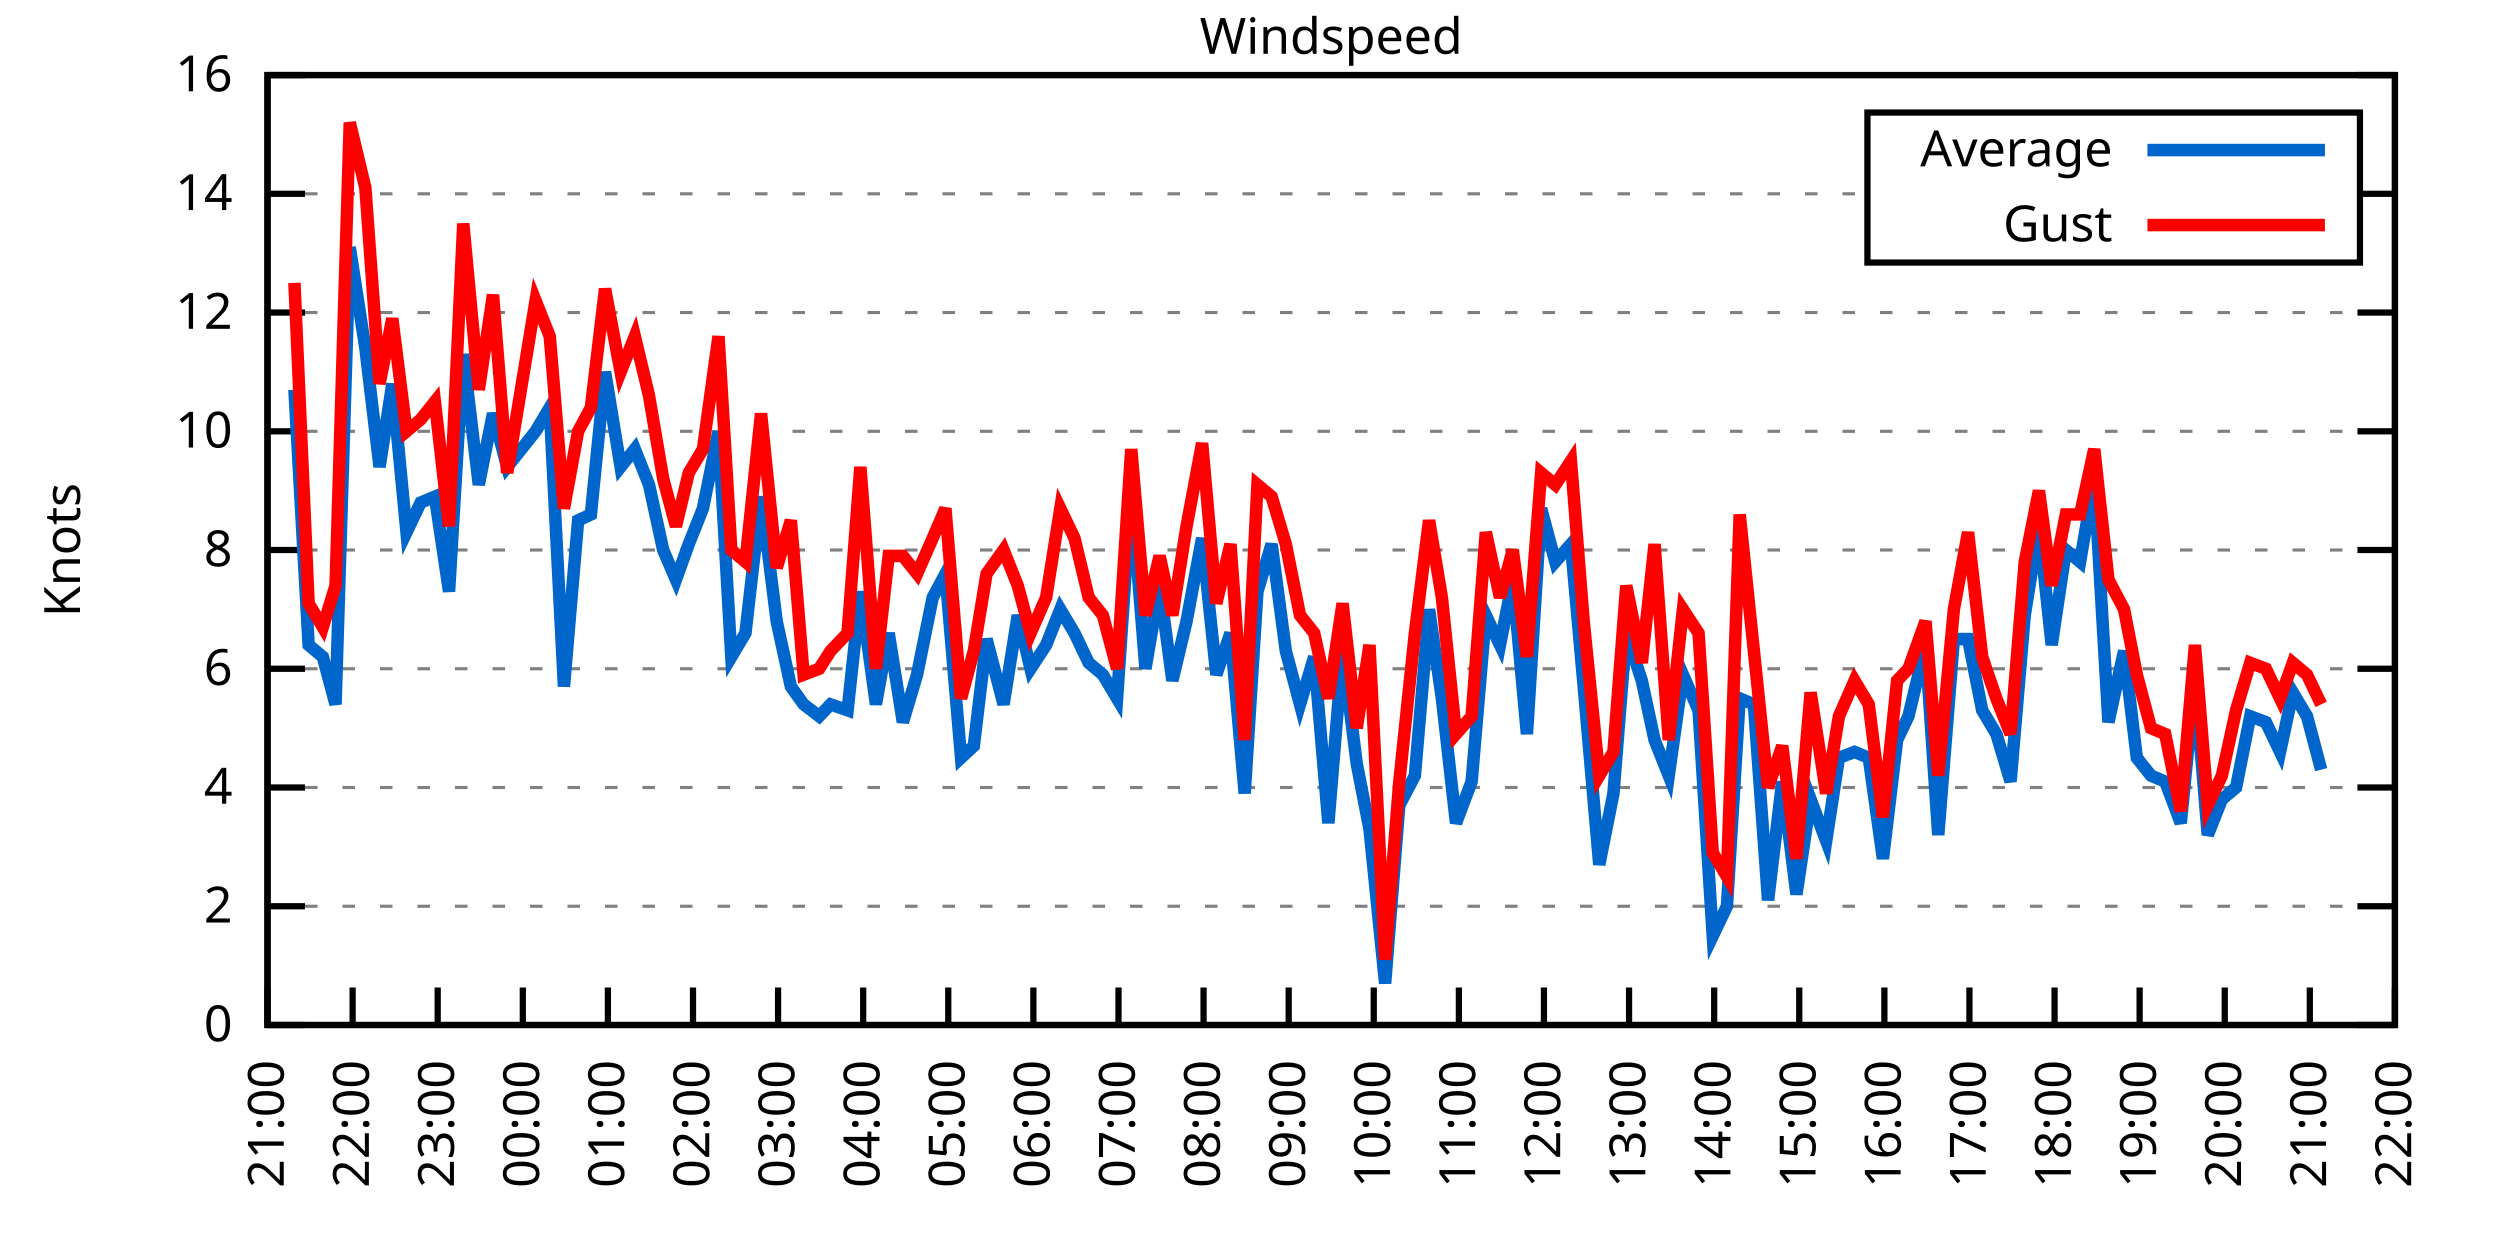
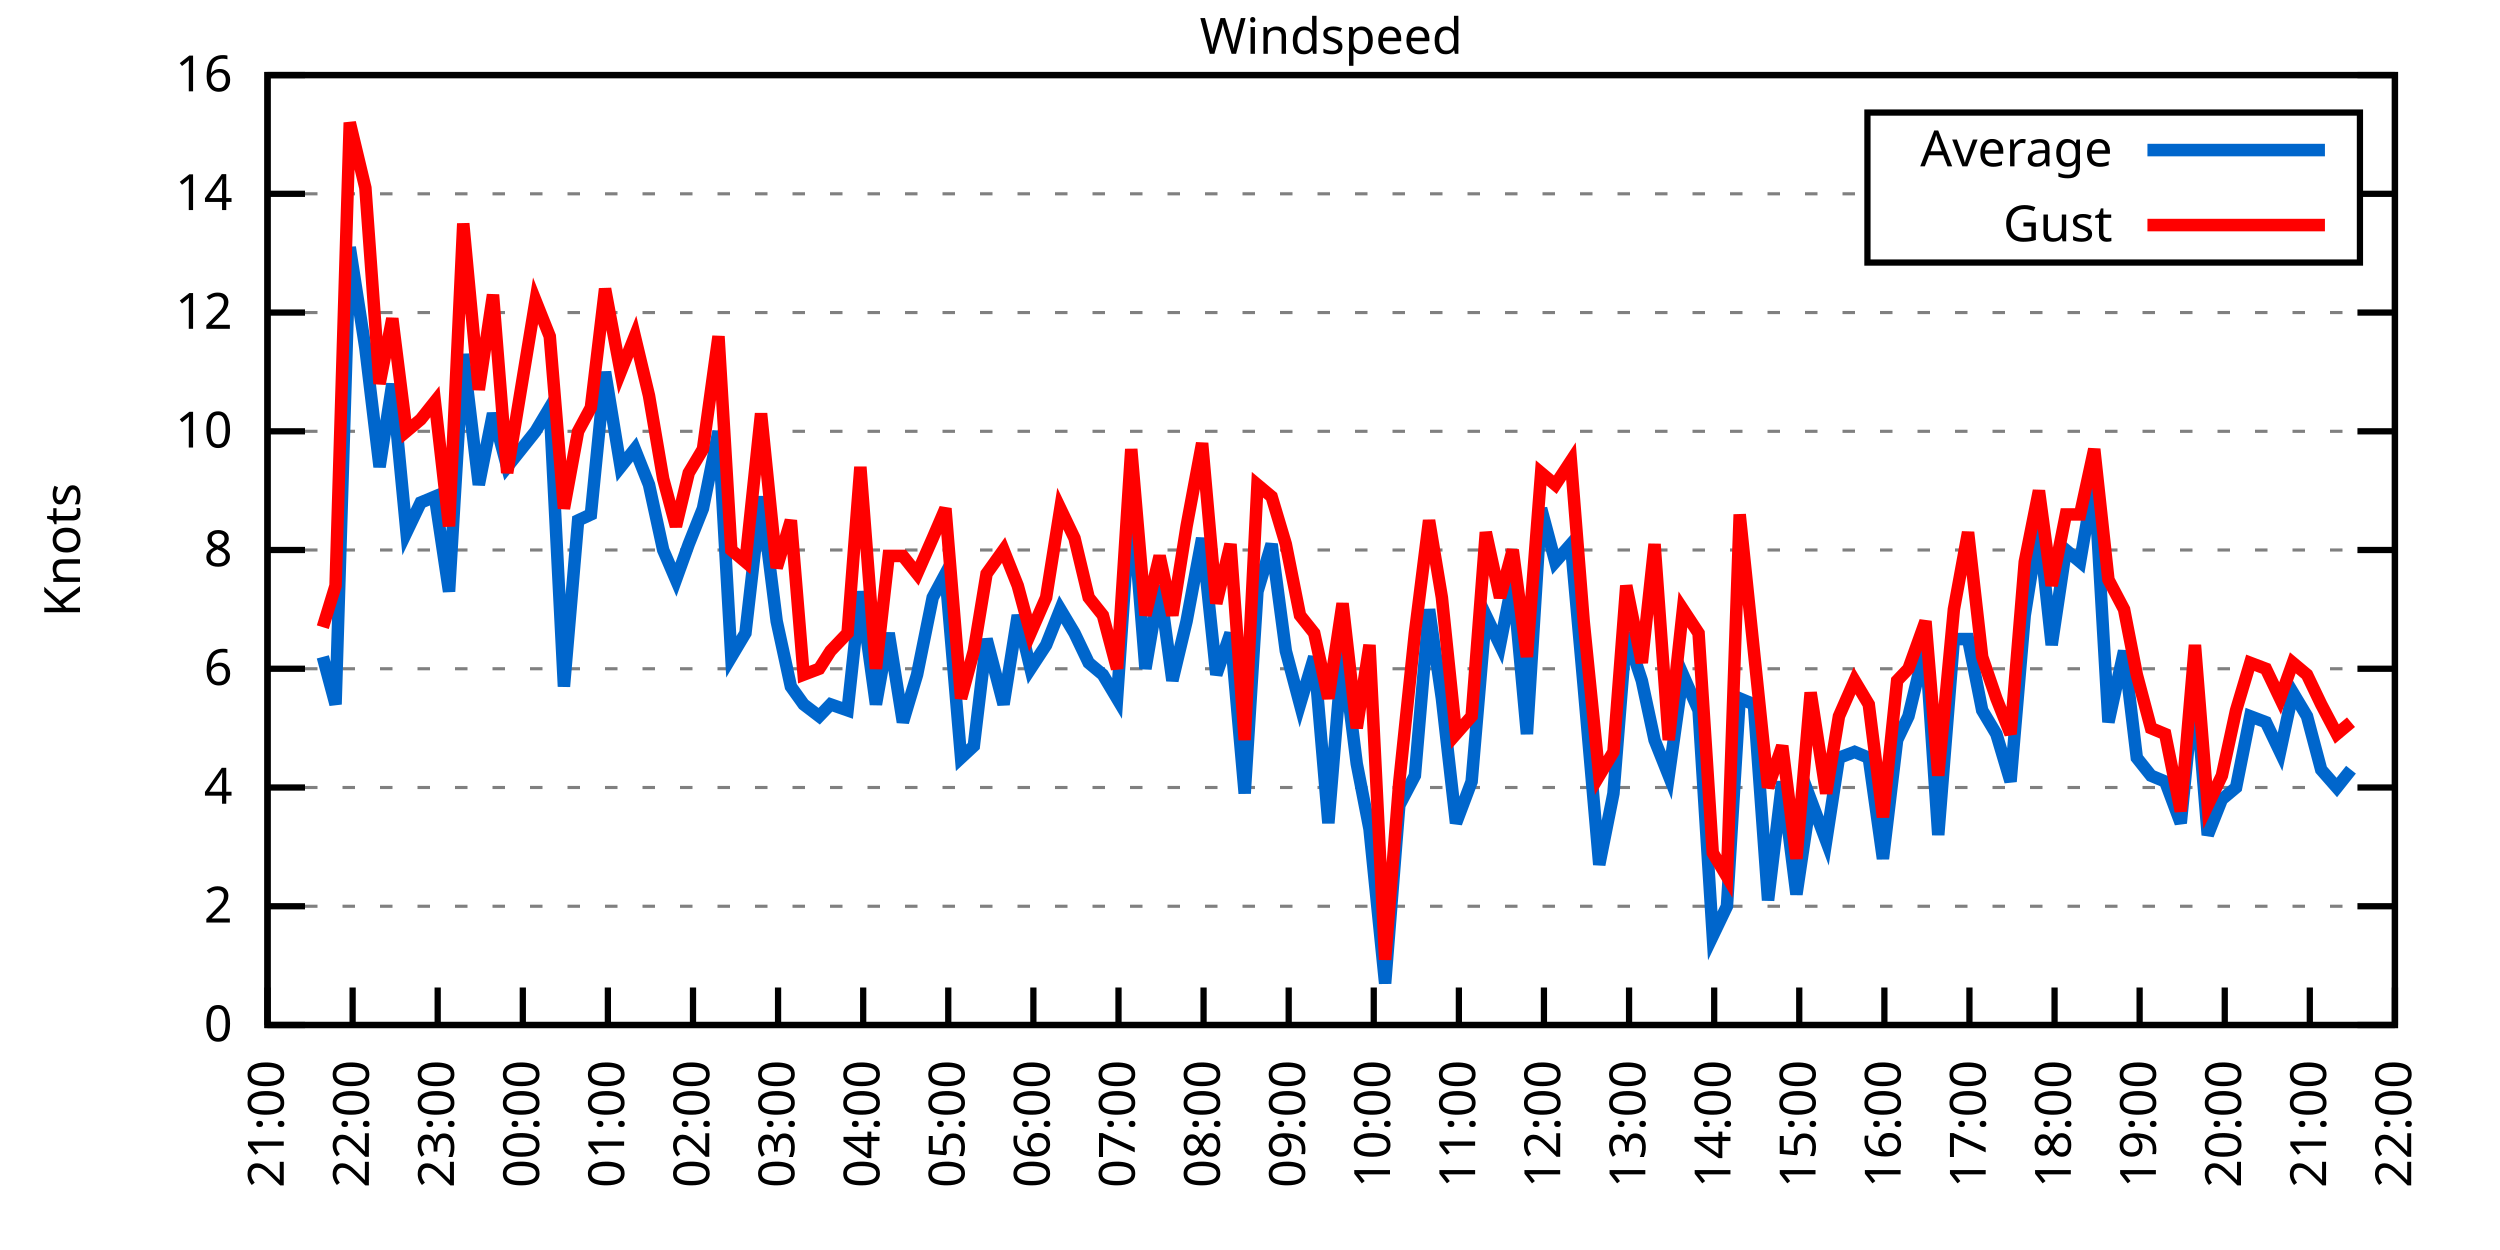
<svg xmlns="http://www.w3.org/2000/svg" xmlns:xlink="http://www.w3.org/1999/xlink" width="400" height="200" viewBox="0 0 400 200">
  <g id="gnuplot_canvas">
    <rect x="0" y="0" width="400" height="200" fill="none" />
    <defs>
      <circle id="gpDot" r="0.5" stroke-width="0.5" stroke="currentColor" />
      <path id="gpPt0" stroke-width="0.333" stroke="currentColor" d="M-1,0 h2 M0,-1 v2" />
      <path id="gpPt1" stroke-width="0.333" stroke="currentColor" d="M-1,-1 L1,1 M1,-1 L-1,1" />
      <path id="gpPt2" stroke-width="0.333" stroke="currentColor" d="M-1,0 L1,0 M0,-1 L0,1 M-1,-1 L1,1 M-1,1 L1,-1" />
      <rect id="gpPt3" stroke-width="0.333" stroke="currentColor" x="-1" y="-1" width="2" height="2" />
      <rect id="gpPt4" stroke-width="0.333" stroke="currentColor" fill="currentColor" x="-1" y="-1" width="2" height="2" />
      <circle id="gpPt5" stroke-width="0.333" stroke="currentColor" cx="0" cy="0" r="1" />
      <use xlink:href="#gpPt5" id="gpPt6" fill="currentColor" stroke="none" />
      <path id="gpPt7" stroke-width="0.333" stroke="currentColor" d="M0,-1.33 L-1.33,0.67 L1.33,0.67 z" />
      <use xlink:href="#gpPt7" id="gpPt8" fill="currentColor" stroke="none" />
      <use xlink:href="#gpPt7" id="gpPt9" stroke="currentColor" transform="rotate(180)" />
      <use xlink:href="#gpPt9" id="gpPt10" fill="currentColor" stroke="none" />
      <use xlink:href="#gpPt3" id="gpPt11" stroke="currentColor" transform="rotate(45)" />
      <use xlink:href="#gpPt11" id="gpPt12" fill="currentColor" stroke="none" />
      <path id="gpPt13" stroke-width="0.333" stroke="currentColor" d="M0,1.330 L1.265,0.411 L0.782,-1.067 L-0.782,-1.076 L-1.265,0.411 z" />
      <use xlink:href="#gpPt13" id="gpPt14" fill="currentColor" stroke="none" />
      <filter id="textbox" filterUnits="objectBoundingBox" x="0" y="0" height="1" width="1">
        <feFlood flood-color="white" flood-opacity="1" result="bgnd" />
        <feComposite in="SourceGraphic" in2="bgnd" operator="atop" />
      </filter>
      <filter id="greybox" filterUnits="objectBoundingBox" x="0" y="0" height="1" width="1">
        <feFlood flood-color="lightgrey" flood-opacity="1" result="grey" />
        <feComposite in="SourceGraphic" in2="grey" operator="atop" />
      </filter>
    </defs>
    <g fill="none" color="white" stroke="currentColor" stroke-width="1.00" stroke-linecap="butt" stroke-linejoin="miter">
</g>
    <g fill="none" color="black" stroke="currentColor" stroke-width="1.00" stroke-linecap="butt" stroke-linejoin="miter">
      <g stroke="none" shape-rendering="crispEdges">
        <polygon fill="rgb(255, 255, 255)" points="42.80,164.00 383.18,164.00 383.18,12.02 42.80,12.02 " />
      </g>
    </g>
    <g fill="none" color="black" stroke="currentColor" stroke-width="1.00" stroke-linecap="butt" stroke-linejoin="miter">
</g>
    <g fill="none" color="black" stroke="black" stroke-width="0.50" stroke-linecap="butt" stroke-linejoin="miter">
</g>
    <g fill="none" color="gray" stroke="currentColor" stroke-width="0.50" stroke-linecap="butt" stroke-linejoin="miter">
      <path stroke="gray" stroke-dasharray="2,4" class="gridline" d="M42.80,164.00 L383.19,164.00  " />
    </g>
    <g fill="none" color="gray" stroke="gray" stroke-width="1.00" stroke-linecap="butt" stroke-linejoin="miter">
</g>
    <g fill="none" color="black" stroke="currentColor" stroke-width="1.00" stroke-linecap="butt" stroke-linejoin="miter">
      <path stroke="black" d="M42.80,164.00 L48.80,164.00 M383.19,164.00 L377.19,164.00  " />
      <g transform="translate(37.20,166.60)" stroke="none" fill="black" font-family="Sans" font-size="8.00" text-anchor="end">
        <text>
          <tspan font-family="Sans"> 0</tspan>
        </text>
      </g>
    </g>
    <g fill="none" color="black" stroke="currentColor" stroke-width="1.00" stroke-linecap="butt" stroke-linejoin="miter">
</g>
    <g fill="none" color="black" stroke="black" stroke-width="0.50" stroke-linecap="butt" stroke-linejoin="miter">
</g>
    <g fill="none" color="gray" stroke="currentColor" stroke-width="0.50" stroke-linecap="butt" stroke-linejoin="miter">
      <path stroke="gray" stroke-dasharray="2,4" class="gridline" d="M42.80,145.00 L383.19,145.00  " />
    </g>
    <g fill="none" color="gray" stroke="gray" stroke-width="1.00" stroke-linecap="butt" stroke-linejoin="miter">
</g>
    <g fill="none" color="black" stroke="currentColor" stroke-width="1.00" stroke-linecap="butt" stroke-linejoin="miter">
      <path stroke="black" d="M42.80,145.00 L48.80,145.00 M383.19,145.00 L377.19,145.00  " />
      <g transform="translate(37.20,147.60)" stroke="none" fill="black" font-family="Sans" font-size="8.00" text-anchor="end">
        <text>
          <tspan font-family="Sans"> 2</tspan>
        </text>
      </g>
    </g>
    <g fill="none" color="black" stroke="currentColor" stroke-width="1.00" stroke-linecap="butt" stroke-linejoin="miter">
</g>
    <g fill="none" color="black" stroke="black" stroke-width="0.50" stroke-linecap="butt" stroke-linejoin="miter">
</g>
    <g fill="none" color="gray" stroke="currentColor" stroke-width="0.50" stroke-linecap="butt" stroke-linejoin="miter">
      <path stroke="gray" stroke-dasharray="2,4" class="gridline" d="M42.80,126.00 L383.19,126.00  " />
    </g>
    <g fill="none" color="gray" stroke="gray" stroke-width="1.00" stroke-linecap="butt" stroke-linejoin="miter">
</g>
    <g fill="none" color="black" stroke="currentColor" stroke-width="1.00" stroke-linecap="butt" stroke-linejoin="miter">
      <path stroke="black" d="M42.80,126.00 L48.80,126.00 M383.19,126.00 L377.19,126.00  " />
      <g transform="translate(37.20,128.60)" stroke="none" fill="black" font-family="Sans" font-size="8.00" text-anchor="end">
        <text>
          <tspan font-family="Sans"> 4</tspan>
        </text>
      </g>
    </g>
    <g fill="none" color="black" stroke="currentColor" stroke-width="1.00" stroke-linecap="butt" stroke-linejoin="miter">
</g>
    <g fill="none" color="black" stroke="black" stroke-width="0.50" stroke-linecap="butt" stroke-linejoin="miter">
</g>
    <g fill="none" color="gray" stroke="currentColor" stroke-width="0.50" stroke-linecap="butt" stroke-linejoin="miter">
      <path stroke="gray" stroke-dasharray="2,4" class="gridline" d="M42.80,107.00 L383.19,107.00  " />
    </g>
    <g fill="none" color="gray" stroke="gray" stroke-width="1.00" stroke-linecap="butt" stroke-linejoin="miter">
</g>
    <g fill="none" color="black" stroke="currentColor" stroke-width="1.00" stroke-linecap="butt" stroke-linejoin="miter">
      <path stroke="black" d="M42.80,107.00 L48.80,107.00 M383.19,107.00 L377.19,107.00  " />
      <g transform="translate(37.20,109.60)" stroke="none" fill="black" font-family="Sans" font-size="8.00" text-anchor="end">
        <text>
          <tspan font-family="Sans"> 6</tspan>
        </text>
      </g>
    </g>
    <g fill="none" color="black" stroke="currentColor" stroke-width="1.00" stroke-linecap="butt" stroke-linejoin="miter">
</g>
    <g fill="none" color="black" stroke="black" stroke-width="0.50" stroke-linecap="butt" stroke-linejoin="miter">
</g>
    <g fill="none" color="gray" stroke="currentColor" stroke-width="0.50" stroke-linecap="butt" stroke-linejoin="miter">
      <path stroke="gray" stroke-dasharray="2,4" class="gridline" d="M42.80,88.00 L383.19,88.00  " />
    </g>
    <g fill="none" color="gray" stroke="gray" stroke-width="1.00" stroke-linecap="butt" stroke-linejoin="miter">
</g>
    <g fill="none" color="black" stroke="currentColor" stroke-width="1.00" stroke-linecap="butt" stroke-linejoin="miter">
      <path stroke="black" d="M42.80,88.00 L48.80,88.00 M383.19,88.00 L377.19,88.00  " />
      <g transform="translate(37.20,90.60)" stroke="none" fill="black" font-family="Sans" font-size="8.00" text-anchor="end">
        <text>
          <tspan font-family="Sans"> 8</tspan>
        </text>
      </g>
    </g>
    <g fill="none" color="black" stroke="currentColor" stroke-width="1.00" stroke-linecap="butt" stroke-linejoin="miter">
</g>
    <g fill="none" color="black" stroke="black" stroke-width="0.50" stroke-linecap="butt" stroke-linejoin="miter">
</g>
    <g fill="none" color="gray" stroke="currentColor" stroke-width="0.50" stroke-linecap="butt" stroke-linejoin="miter">
      <path stroke="gray" stroke-dasharray="2,4" class="gridline" d="M42.80,69.01 L383.19,69.01  " />
    </g>
    <g fill="none" color="gray" stroke="gray" stroke-width="1.00" stroke-linecap="butt" stroke-linejoin="miter">
</g>
    <g fill="none" color="black" stroke="currentColor" stroke-width="1.00" stroke-linecap="butt" stroke-linejoin="miter">
      <path stroke="black" d="M42.80,69.01 L48.80,69.01 M383.19,69.01 L377.19,69.01  " />
      <g transform="translate(37.20,71.61)" stroke="none" fill="black" font-family="Sans" font-size="8.00" text-anchor="end">
        <text>
          <tspan font-family="Sans"> 10</tspan>
        </text>
      </g>
    </g>
    <g fill="none" color="black" stroke="currentColor" stroke-width="1.00" stroke-linecap="butt" stroke-linejoin="miter">
</g>
    <g fill="none" color="black" stroke="black" stroke-width="0.50" stroke-linecap="butt" stroke-linejoin="miter">
</g>
    <g fill="none" color="gray" stroke="currentColor" stroke-width="0.50" stroke-linecap="butt" stroke-linejoin="miter">
      <path stroke="gray" stroke-dasharray="2,4" class="gridline" d="M42.80,50.01 L383.19,50.01  " />
    </g>
    <g fill="none" color="gray" stroke="gray" stroke-width="1.00" stroke-linecap="butt" stroke-linejoin="miter">
</g>
    <g fill="none" color="black" stroke="currentColor" stroke-width="1.00" stroke-linecap="butt" stroke-linejoin="miter">
      <path stroke="black" d="M42.80,50.01 L48.80,50.01 M383.19,50.01 L377.19,50.01  " />
      <g transform="translate(37.20,52.61)" stroke="none" fill="black" font-family="Sans" font-size="8.00" text-anchor="end">
        <text>
          <tspan font-family="Sans"> 12</tspan>
        </text>
      </g>
    </g>
    <g fill="none" color="black" stroke="currentColor" stroke-width="1.00" stroke-linecap="butt" stroke-linejoin="miter">
</g>
    <g fill="none" color="black" stroke="black" stroke-width="0.50" stroke-linecap="butt" stroke-linejoin="miter">
</g>
    <g fill="none" color="gray" stroke="currentColor" stroke-width="0.50" stroke-linecap="butt" stroke-linejoin="miter">
      <path stroke="gray" stroke-dasharray="2,4" class="gridline" d="M42.80,31.01 L298.79,31.01 M377.59,31.01 L383.19,31.01  " />
    </g>
    <g fill="none" color="gray" stroke="gray" stroke-width="1.00" stroke-linecap="butt" stroke-linejoin="miter">
</g>
    <g fill="none" color="black" stroke="currentColor" stroke-width="1.00" stroke-linecap="butt" stroke-linejoin="miter">
      <path stroke="black" d="M42.80,31.01 L48.80,31.01 M383.19,31.01 L377.19,31.01  " />
      <g transform="translate(37.20,33.61)" stroke="none" fill="black" font-family="Sans" font-size="8.00" text-anchor="end">
        <text>
          <tspan font-family="Sans"> 14</tspan>
        </text>
      </g>
    </g>
    <g fill="none" color="black" stroke="currentColor" stroke-width="1.00" stroke-linecap="butt" stroke-linejoin="miter">
</g>
    <g fill="none" color="black" stroke="black" stroke-width="0.50" stroke-linecap="butt" stroke-linejoin="miter">
</g>
    <g fill="none" color="gray" stroke="currentColor" stroke-width="0.50" stroke-linecap="butt" stroke-linejoin="miter">
      <path stroke="gray" stroke-dasharray="2,4" class="gridline" d="M42.80,12.01 L383.19,12.01  " />
    </g>
    <g fill="none" color="gray" stroke="gray" stroke-width="1.00" stroke-linecap="butt" stroke-linejoin="miter">
</g>
    <g fill="none" color="black" stroke="currentColor" stroke-width="1.00" stroke-linecap="butt" stroke-linejoin="miter">
      <path stroke="black" d="M42.80,12.01 L48.80,12.01 M383.19,12.01 L377.19,12.01  " />
      <g transform="translate(37.20,14.61)" stroke="none" fill="black" font-family="Sans" font-size="8.00" text-anchor="end">
        <text>
          <tspan font-family="Sans"> 16</tspan>
        </text>
      </g>
    </g>
    <g fill="none" color="black" stroke="currentColor" stroke-width="1.00" stroke-linecap="butt" stroke-linejoin="miter">
      <path stroke="black" d="M42.80,164.00 L42.80,158.00  " />
      <g transform="translate(45.40,169.60) rotate(270.00)" stroke="none" fill="black" font-family="Sans" font-size="8.00" text-anchor="end">
        <text>
          <tspan font-family="Sans">21:00</tspan>
        </text>
      </g>
    </g>
    <g fill="none" color="black" stroke="currentColor" stroke-width="1.00" stroke-linecap="butt" stroke-linejoin="miter">
      <path stroke="black" d="M56.42,164.00 L56.42,158.00  " />
      <g transform="translate(59.02,169.60) rotate(270.00)" stroke="none" fill="black" font-family="Sans" font-size="8.00" text-anchor="end">
        <text>
          <tspan font-family="Sans">22:00</tspan>
        </text>
      </g>
    </g>
    <g fill="none" color="black" stroke="currentColor" stroke-width="1.00" stroke-linecap="butt" stroke-linejoin="miter">
      <path stroke="black" d="M70.03,164.00 L70.03,158.00  " />
      <g transform="translate(72.63,169.60) rotate(270.00)" stroke="none" fill="black" font-family="Sans" font-size="8.00" text-anchor="end">
        <text>
          <tspan font-family="Sans">23:00</tspan>
        </text>
      </g>
    </g>
    <g fill="none" color="black" stroke="currentColor" stroke-width="1.00" stroke-linecap="butt" stroke-linejoin="miter">
      <path stroke="black" d="M83.65,164.00 L83.65,158.00  " />
      <g transform="translate(86.25,169.60) rotate(270.00)" stroke="none" fill="black" font-family="Sans" font-size="8.00" text-anchor="end">
        <text>
          <tspan font-family="Sans">00:00</tspan>
        </text>
      </g>
    </g>
    <g fill="none" color="black" stroke="currentColor" stroke-width="1.00" stroke-linecap="butt" stroke-linejoin="miter">
      <path stroke="black" d="M97.26,164.00 L97.26,158.00  " />
      <g transform="translate(99.86,169.60) rotate(270.00)" stroke="none" fill="black" font-family="Sans" font-size="8.00" text-anchor="end">
        <text>
          <tspan font-family="Sans">01:00</tspan>
        </text>
      </g>
    </g>
    <g fill="none" color="black" stroke="currentColor" stroke-width="1.00" stroke-linecap="butt" stroke-linejoin="miter">
      <path stroke="black" d="M110.88,164.00 L110.88,158.00  " />
      <g transform="translate(113.48,169.60) rotate(270.00)" stroke="none" fill="black" font-family="Sans" font-size="8.00" text-anchor="end">
        <text>
          <tspan font-family="Sans">02:00</tspan>
        </text>
      </g>
    </g>
    <g fill="none" color="black" stroke="currentColor" stroke-width="1.00" stroke-linecap="butt" stroke-linejoin="miter">
      <path stroke="black" d="M124.49,164.00 L124.49,158.00  " />
      <g transform="translate(127.09,169.60) rotate(270.00)" stroke="none" fill="black" font-family="Sans" font-size="8.00" text-anchor="end">
        <text>
          <tspan font-family="Sans">03:00</tspan>
        </text>
      </g>
    </g>
    <g fill="none" color="black" stroke="currentColor" stroke-width="1.00" stroke-linecap="butt" stroke-linejoin="miter">
      <path stroke="black" d="M138.11,164.00 L138.11,158.00  " />
      <g transform="translate(140.71,169.60) rotate(270.00)" stroke="none" fill="black" font-family="Sans" font-size="8.00" text-anchor="end">
        <text>
          <tspan font-family="Sans">04:00</tspan>
        </text>
      </g>
    </g>
    <g fill="none" color="black" stroke="currentColor" stroke-width="1.00" stroke-linecap="butt" stroke-linejoin="miter">
      <path stroke="black" d="M151.72,164.00 L151.72,158.00  " />
      <g transform="translate(154.32,169.60) rotate(270.00)" stroke="none" fill="black" font-family="Sans" font-size="8.00" text-anchor="end">
        <text>
          <tspan font-family="Sans">05:00</tspan>
        </text>
      </g>
    </g>
    <g fill="none" color="black" stroke="currentColor" stroke-width="1.00" stroke-linecap="butt" stroke-linejoin="miter">
      <path stroke="black" d="M165.34,164.00 L165.34,158.00  " />
      <g transform="translate(167.94,169.60) rotate(270.00)" stroke="none" fill="black" font-family="Sans" font-size="8.00" text-anchor="end">
        <text>
          <tspan font-family="Sans">06:00</tspan>
        </text>
      </g>
    </g>
    <g fill="none" color="black" stroke="currentColor" stroke-width="1.00" stroke-linecap="butt" stroke-linejoin="miter">
      <path stroke="black" d="M178.96,164.00 L178.96,158.00  " />
      <g transform="translate(181.56,169.60) rotate(270.00)" stroke="none" fill="black" font-family="Sans" font-size="8.00" text-anchor="end">
        <text>
          <tspan font-family="Sans">07:00</tspan>
        </text>
      </g>
    </g>
    <g fill="none" color="black" stroke="currentColor" stroke-width="1.00" stroke-linecap="butt" stroke-linejoin="miter">
      <path stroke="black" d="M192.57,164.00 L192.57,158.00  " />
      <g transform="translate(195.17,169.60) rotate(270.00)" stroke="none" fill="black" font-family="Sans" font-size="8.00" text-anchor="end">
        <text>
          <tspan font-family="Sans">08:00</tspan>
        </text>
      </g>
    </g>
    <g fill="none" color="black" stroke="currentColor" stroke-width="1.00" stroke-linecap="butt" stroke-linejoin="miter">
      <path stroke="black" d="M206.19,164.00 L206.19,158.00  " />
      <g transform="translate(208.79,169.60) rotate(270.00)" stroke="none" fill="black" font-family="Sans" font-size="8.00" text-anchor="end">
        <text>
          <tspan font-family="Sans">09:00</tspan>
        </text>
      </g>
    </g>
    <g fill="none" color="black" stroke="currentColor" stroke-width="1.00" stroke-linecap="butt" stroke-linejoin="miter">
      <path stroke="black" d="M219.80,164.00 L219.80,158.00  " />
      <g transform="translate(222.40,169.60) rotate(270.00)" stroke="none" fill="black" font-family="Sans" font-size="8.00" text-anchor="end">
        <text>
          <tspan font-family="Sans">10:00</tspan>
        </text>
      </g>
    </g>
    <g fill="none" color="black" stroke="currentColor" stroke-width="1.00" stroke-linecap="butt" stroke-linejoin="miter">
      <path stroke="black" d="M233.42,164.00 L233.42,158.00  " />
      <g transform="translate(236.02,169.60) rotate(270.00)" stroke="none" fill="black" font-family="Sans" font-size="8.00" text-anchor="end">
        <text>
          <tspan font-family="Sans">11:00</tspan>
        </text>
      </g>
    </g>
    <g fill="none" color="black" stroke="currentColor" stroke-width="1.00" stroke-linecap="butt" stroke-linejoin="miter">
      <path stroke="black" d="M247.03,164.00 L247.03,158.00  " />
      <g transform="translate(249.63,169.60) rotate(270.00)" stroke="none" fill="black" font-family="Sans" font-size="8.00" text-anchor="end">
        <text>
          <tspan font-family="Sans">12:00</tspan>
        </text>
      </g>
    </g>
    <g fill="none" color="black" stroke="currentColor" stroke-width="1.00" stroke-linecap="butt" stroke-linejoin="miter">
      <path stroke="black" d="M260.65,164.00 L260.65,158.00  " />
      <g transform="translate(263.25,169.60) rotate(270.00)" stroke="none" fill="black" font-family="Sans" font-size="8.00" text-anchor="end">
        <text>
          <tspan font-family="Sans">13:00</tspan>
        </text>
      </g>
    </g>
    <g fill="none" color="black" stroke="currentColor" stroke-width="1.00" stroke-linecap="butt" stroke-linejoin="miter">
      <path stroke="black" d="M274.27,164.00 L274.27,158.00  " />
      <g transform="translate(276.87,169.60) rotate(270.00)" stroke="none" fill="black" font-family="Sans" font-size="8.00" text-anchor="end">
        <text>
          <tspan font-family="Sans">14:00</tspan>
        </text>
      </g>
    </g>
    <g fill="none" color="black" stroke="currentColor" stroke-width="1.00" stroke-linecap="butt" stroke-linejoin="miter">
      <path stroke="black" d="M287.88,164.00 L287.88,158.00  " />
      <g transform="translate(290.48,169.60) rotate(270.00)" stroke="none" fill="black" font-family="Sans" font-size="8.00" text-anchor="end">
        <text>
          <tspan font-family="Sans">15:00</tspan>
        </text>
      </g>
    </g>
    <g fill="none" color="black" stroke="currentColor" stroke-width="1.00" stroke-linecap="butt" stroke-linejoin="miter">
      <path stroke="black" d="M301.50,164.00 L301.50,158.00  " />
      <g transform="translate(304.10,169.60) rotate(270.00)" stroke="none" fill="black" font-family="Sans" font-size="8.00" text-anchor="end">
        <text>
          <tspan font-family="Sans">16:00</tspan>
        </text>
      </g>
    </g>
    <g fill="none" color="black" stroke="currentColor" stroke-width="1.00" stroke-linecap="butt" stroke-linejoin="miter">
      <path stroke="black" d="M315.11,164.00 L315.11,158.00  " />
      <g transform="translate(317.71,169.60) rotate(270.00)" stroke="none" fill="black" font-family="Sans" font-size="8.00" text-anchor="end">
        <text>
          <tspan font-family="Sans">17:00</tspan>
        </text>
      </g>
    </g>
    <g fill="none" color="black" stroke="currentColor" stroke-width="1.00" stroke-linecap="butt" stroke-linejoin="miter">
      <path stroke="black" d="M328.73,164.00 L328.73,158.00  " />
      <g transform="translate(331.33,169.60) rotate(270.00)" stroke="none" fill="black" font-family="Sans" font-size="8.00" text-anchor="end">
        <text>
          <tspan font-family="Sans">18:00</tspan>
        </text>
      </g>
    </g>
    <g fill="none" color="black" stroke="currentColor" stroke-width="1.00" stroke-linecap="butt" stroke-linejoin="miter">
      <path stroke="black" d="M342.34,164.00 L342.34,158.00  " />
      <g transform="translate(344.94,169.60) rotate(270.00)" stroke="none" fill="black" font-family="Sans" font-size="8.00" text-anchor="end">
        <text>
          <tspan font-family="Sans">19:00</tspan>
        </text>
      </g>
    </g>
    <g fill="none" color="black" stroke="currentColor" stroke-width="1.00" stroke-linecap="butt" stroke-linejoin="miter">
      <path stroke="black" d="M355.96,164.00 L355.96,158.00  " />
      <g transform="translate(358.56,169.60) rotate(270.00)" stroke="none" fill="black" font-family="Sans" font-size="8.00" text-anchor="end">
        <text>
          <tspan font-family="Sans">20:00</tspan>
        </text>
      </g>
    </g>
    <g fill="none" color="black" stroke="currentColor" stroke-width="1.00" stroke-linecap="butt" stroke-linejoin="miter">
      <path stroke="black" d="M369.57,164.00 L369.57,158.00  " />
      <g transform="translate(372.17,169.60) rotate(270.00)" stroke="none" fill="black" font-family="Sans" font-size="8.00" text-anchor="end">
        <text>
          <tspan font-family="Sans">21:00</tspan>
        </text>
      </g>
    </g>
    <g fill="none" color="black" stroke="currentColor" stroke-width="1.00" stroke-linecap="butt" stroke-linejoin="miter">
      <path stroke="black" d="M383.19,164.00 L383.19,158.00  " />
      <g transform="translate(385.79,169.60) rotate(270.00)" stroke="none" fill="black" font-family="Sans" font-size="8.00" text-anchor="end">
        <text>
          <tspan font-family="Sans">22:00</tspan>
        </text>
      </g>
    </g>
    <g fill="none" color="black" stroke="currentColor" stroke-width="1.00" stroke-linecap="butt" stroke-linejoin="miter">
</g>
    <g fill="none" color="black" stroke="currentColor" stroke-width="1.00" stroke-linecap="butt" stroke-linejoin="miter">
      <path stroke="black" d="M42.80,12.01 L42.80,164.00 L383.19,164.00 L383.19,12.01 L42.80,12.01 Z  " />
    </g>
    <g fill="none" color="black" stroke="currentColor" stroke-width="1.00" stroke-linecap="butt" stroke-linejoin="miter">
</g>
    <g fill="none" color="black" stroke="currentColor" stroke-width="1.00" stroke-linecap="butt" stroke-linejoin="miter">
      <path stroke="black" d="M298.79,42.01 L298.79,18.01 L377.59,18.01 L377.59,42.01 L298.79,42.01 Z  " />
    </g>
    <g id="Windspeed_plot_1">
      <g fill="none" color="white" stroke="black" stroke-width="2.00" stroke-linecap="butt" stroke-linejoin="miter">
</g>
      <g fill="none" color="black" stroke="currentColor" stroke-width="2.00" stroke-linecap="butt" stroke-linejoin="miter">
        <g transform="translate(337.99,26.61)" stroke="none" fill="black" font-family="Sans" font-size="8.00" text-anchor="end">
          <text>
            <tspan font-family="Sans">Average</tspan>
          </text>
        </g>
      </g>
      <g fill="none" color="black" stroke="currentColor" stroke-width="2.00" stroke-linecap="butt" stroke-linejoin="miter">
-         <path stroke="rgb(  0, 102, 204)" d="M343.59,24.01 L371.99,24.01 M47.11,62.36 L49.38,103.20 L51.65,105.10 L53.69,112.70 L55.96,39.56 L58.46,55.71   L60.73,74.71 L62.77,61.41 L65.04,85.16 L67.31,80.41 L69.58,79.46 L71.85,94.65 L74.12,56.66 L76.61,77.56   L78.88,66.16 L81.15,74.71 L85.69,69.01 L87.96,65.21 L90.23,109.85 L92.50,83.26 L94.54,82.31 L96.81,59.51   L99.30,74.71 L101.57,71.86 L103.84,77.56 L106.11,88.00 L108.15,92.75 L110.20,87.06 L112.47,81.36 L114.96,69.01   L117.01,105.10 L119.27,101.30 L121.77,79.46 L124.27,99.40 L126.54,109.85 L128.58,112.70 L131.07,114.60 L132.89,112.70   L135.61,113.65 L137.66,94.65 L140.15,112.70 L142.19,101.30 L144.46,115.55 L146.73,107.95 L149.23,95.60 L151.27,91.80   L153.77,121.25 L155.81,119.35 L157.85,102.25 L160.57,112.70 L162.84,98.45 L164.89,107.00 L167.38,103.20 L169.65,97.50   L171.92,101.30 L174.19,106.05 L176.46,107.95 L178.73,111.75 L181.00,78.51 L183.27,107.00 L185.54,93.70 L187.58,108.90   L189.85,99.40 L192.34,86.11 L194.61,107.95 L196.88,101.30 L199.15,126.95 L201.19,94.65 L203.46,87.06 L205.73,104.15   L208.00,112.70 L210.27,105.10 L212.54,131.70 L214.81,104.15 L217.08,122.20 L219.12,132.65 L221.62,157.35 L223.89,128.85   L226.38,124.10 L228.65,97.50 L230.70,111.75 L232.96,131.70 L235.46,125.05 L237.73,98.45 L240.00,103.20 L242.04,92.75   L244.31,117.45 L246.58,81.36 L248.85,89.90 L251.35,87.06 L253.39,109.85 L255.88,138.35 L258.15,126.95 L260.20,101.30   L262.69,108.90 L264.73,118.40 L267.00,124.10 L269.27,107.95 L271.77,113.65 L274.04,149.75 L276.31,145.00 L278.35,111.75   L280.62,112.70 L282.89,144.05 L285.16,125.05 L287.43,143.10 L289.70,127.90 L292.19,134.55 L294.23,121.25 L296.73,120.30   L299.00,121.25 L301.27,137.40 L303.54,118.40 L305.35,114.60 L308.08,103.20 L310.12,133.60 L312.62,102.25 L314.89,102.25   L317.15,113.65 L319.42,117.45 L321.69,125.05 L323.96,98.45 L326.23,84.21 L328.27,103.20 L330.54,88.00 L332.81,89.90   L335.08,76.61 L337.35,115.55 L339.85,104.15 L341.89,121.25 L344.16,124.10 L346.43,125.05 L348.92,131.70 L351.19,108.90   L353.24,133.60 L355.50,127.90 L357.77,126.00 L360.04,114.60 L362.54,115.55 L364.81,120.30 L366.85,110.80 L369.12,114.60   L371.39,123.15  " />
+         <path stroke="rgb(  0, 102, 204)" d="M343.59,24.01 L371.99,24.01 M51.65,105.10 L53.69,112.70 L55.96,39.56 L58.46,55.71 L60.73,74.71 L62.77,61.41   L65.04,85.16 L67.31,80.41 L69.58,79.46 L71.85,94.65 L74.12,56.66 L76.61,77.56 L78.88,66.16 L81.15,74.71   L85.69,69.01 L87.96,65.21 L90.23,109.85 L92.50,83.26 L94.54,82.31 L96.81,59.51 L99.30,74.71 L101.57,71.86   L103.84,77.56 L106.11,88.00 L108.15,92.75 L110.20,87.06 L112.47,81.36 L114.96,69.01 L117.01,105.10 L119.27,101.30   L121.77,79.46 L124.27,99.40 L126.54,109.85 L128.58,112.70 L131.07,114.60 L132.89,112.70 L135.61,113.65 L137.66,94.65   L140.15,112.70 L142.19,101.30 L144.46,115.55 L146.73,107.95 L149.23,95.60 L151.27,91.80 L153.77,121.25 L155.81,119.35   L157.85,102.25 L160.57,112.70 L162.84,98.45 L164.89,107.00 L167.38,103.20 L169.65,97.50 L171.92,101.30 L174.19,106.05   L176.46,107.95 L178.73,111.75 L181.00,78.51 L183.27,107.00 L185.54,93.70 L187.58,108.90 L189.85,99.40 L192.34,86.11   L194.61,107.95 L196.88,101.30 L199.15,126.95 L201.19,94.65 L203.46,87.06 L205.73,104.15 L208.00,112.70 L210.27,105.10   L212.54,131.70 L214.81,104.15 L217.08,122.20 L219.12,132.65 L221.62,157.35 L223.89,128.85 L226.38,124.10 L228.65,97.50   L230.70,111.75 L232.96,131.70 L235.46,125.05 L237.73,98.45 L240.00,103.20 L242.04,92.75 L244.31,117.45 L246.58,81.36   L248.85,89.90 L251.35,87.06 L253.39,109.85 L255.88,138.35 L258.15,126.95 L260.20,101.30 L262.69,108.90 L264.73,118.40   L267.00,124.10 L269.27,107.95 L271.77,113.65 L274.04,149.75 L276.31,145.00 L278.35,111.75 L280.62,112.70 L282.89,144.05   L285.16,125.05 L287.43,143.10 L289.70,127.90 L292.19,134.55 L294.23,121.25 L296.73,120.30 L299.00,121.25 L301.27,137.40   L303.54,118.40 L305.35,114.60 L308.08,103.20 L310.12,133.60 L312.62,102.25 L314.89,102.25 L317.15,113.65 L319.42,117.45   L321.69,125.05 L323.96,98.45 L326.23,84.21 L328.27,103.20 L330.54,88.00 L332.81,89.90 L335.08,76.61 L337.35,115.55   L339.85,104.15 L341.89,121.25 L344.16,124.10 L346.43,125.05 L348.92,131.70 L351.19,108.90 L353.24,133.60 L355.50,127.90   L357.77,126.00 L360.04,114.60 L362.54,115.55 L364.81,120.30 L366.85,110.80 L369.12,114.60 L371.39,123.15 L373.89,126.00   L376.16,123.15  " />
      </g>
    </g>
    <g id="Windspeed_plot_2">
      <g fill="none" color="black" stroke="currentColor" stroke-width="2.00" stroke-linecap="butt" stroke-linejoin="miter">
        <g transform="translate(337.99,38.61)" stroke="none" fill="black" font-family="Sans" font-size="8.00" text-anchor="end">
          <text>
            <tspan font-family="Sans">Gust</tspan>
          </text>
        </g>
      </g>
      <g fill="none" color="black" stroke="currentColor" stroke-width="2.00" stroke-linecap="butt" stroke-linejoin="miter">
-         <path stroke="rgb(255,   0,   0)" d="M343.59,36.01 L371.99,36.01 M47.11,45.26 L49.38,96.55 L51.65,100.35 L53.69,93.70 L55.96,19.61 L58.46,30.06   L60.73,61.41 L62.77,50.96 L65.04,69.01 L67.31,67.11 L69.58,64.26 L71.85,84.21 L74.12,35.76 L76.61,62.36   L78.88,47.16 L81.15,75.66 L85.69,48.11 L87.96,53.81 L90.23,81.36 L92.50,69.01 L94.54,65.21 L96.81,46.21   L99.30,59.51 L101.57,53.81 L103.84,63.31 L106.11,76.61 L108.15,84.21 L110.20,75.66 L112.47,71.86 L114.96,53.81   L117.01,88.00 L119.27,89.90 L121.77,66.16 L124.27,90.85 L126.54,83.26 L128.58,107.95 L131.07,107.00 L132.89,104.15   L135.61,101.30 L137.66,74.71 L140.15,107.00 L142.19,88.95 L144.46,88.95 L146.73,91.80 L149.23,86.11 L151.27,81.36   L153.77,111.75 L155.81,104.15 L157.85,91.80 L160.57,88.00 L162.84,93.70 L164.89,101.30 L167.38,95.60 L169.65,81.36   L171.92,86.11 L174.19,95.60 L176.46,98.45 L178.73,107.00 L181.00,71.86 L183.27,98.45 L185.54,88.95 L187.58,98.45   L189.85,84.21 L192.34,70.91 L194.61,96.55 L196.88,87.06 L199.15,118.40 L201.19,77.56 L203.46,79.46 L205.73,87.06   L208.00,98.45 L210.27,101.30 L212.54,111.75 L214.81,96.55 L217.08,116.50 L219.12,103.20 L221.62,153.55 L223.89,125.05   L226.38,101.30 L228.65,83.26 L230.70,95.60 L232.96,117.45 L235.46,114.60 L237.73,85.16 L240.00,95.60 L242.04,88.00   L244.31,105.10 L246.58,75.66 L248.85,77.56 L251.35,73.76 L253.39,99.40 L255.88,124.10 L258.15,120.30 L260.20,93.70   L262.69,106.05 L264.73,87.06 L267.00,118.40 L269.27,97.50 L271.77,101.30 L274.04,136.45 L276.31,140.25 L278.35,82.31   L280.62,104.15 L282.89,126.00 L285.16,119.35 L287.43,137.40 L289.70,110.80 L292.19,126.95 L294.23,114.60 L296.73,108.90   L299.00,112.70 L301.27,130.75 L303.54,108.90 L305.35,107.00 L308.08,99.40 L310.12,124.10 L312.62,97.50 L314.89,85.16   L317.15,105.10 L319.42,111.75 L321.69,117.45 L323.96,89.90 L326.23,78.51 L328.27,93.70 L330.54,82.31 L332.81,82.31   L335.08,71.86 L337.35,92.75 L339.85,97.50 L341.89,107.95 L344.16,116.50 L346.43,117.45 L348.92,129.80 L351.19,103.20   L353.24,128.85 L355.50,124.10 L357.77,113.65 L360.04,106.05 L362.54,107.00 L364.81,111.75 L366.85,106.05 L369.12,107.95   L371.39,112.70  " />
+         <path stroke="rgb(255,   0,   0)" d="M343.59,36.01 L371.99,36.01 M51.65,100.35 L53.69,93.70 L55.96,19.61 L58.46,30.06 L60.73,61.41 L62.77,50.96   L65.04,69.01 L67.31,67.11 L69.58,64.26 L71.85,84.21 L74.12,35.76 L76.61,62.36 L78.88,47.16 L81.15,75.66   L85.69,48.11 L87.96,53.81 L90.23,81.36 L92.50,69.01 L94.54,65.21 L96.81,46.21 L99.30,59.51 L101.57,53.81   L103.84,63.31 L106.11,76.61 L108.15,84.21 L110.20,75.66 L112.47,71.86 L114.96,53.81 L117.01,88.00 L119.27,89.90   L121.77,66.16 L124.27,90.85 L126.54,83.26 L128.58,107.95 L131.07,107.00 L132.89,104.15 L135.61,101.30 L137.66,74.71   L140.15,107.00 L142.19,88.95 L144.46,88.95 L146.73,91.80 L149.23,86.11 L151.27,81.36 L153.77,111.75 L155.81,104.15   L157.85,91.80 L160.57,88.00 L162.84,93.70 L164.89,101.30 L167.38,95.60 L169.65,81.36 L171.92,86.11 L174.19,95.60   L176.46,98.45 L178.73,107.00 L181.00,71.86 L183.27,98.45 L185.54,88.95 L187.58,98.45 L189.85,84.21 L192.34,70.91   L194.61,96.55 L196.88,87.06 L199.15,118.40 L201.19,77.56 L203.46,79.46 L205.73,87.06 L208.00,98.45 L210.27,101.30   L212.54,111.75 L214.81,96.55 L217.08,116.50 L219.12,103.20 L221.62,153.55 L223.89,125.05 L226.38,101.30 L228.65,83.26   L230.70,95.60 L232.96,117.45 L235.46,114.60 L237.73,85.16 L240.00,95.60 L242.04,88.00 L244.31,105.10 L246.58,75.66   L248.85,77.56 L251.35,73.76 L253.39,99.40 L255.88,124.10 L258.15,120.30 L260.20,93.70 L262.69,106.05 L264.73,87.06   L267.00,118.40 L269.27,97.50 L271.77,101.30 L274.04,136.45 L276.31,140.25 L278.35,82.31 L280.62,104.15 L282.89,126.00   L285.16,119.35 L287.43,137.40 L289.70,110.80 L292.19,126.95 L294.23,114.60 L296.73,108.90 L299.00,112.70 L301.27,130.75   L303.54,108.90 L305.35,107.00 L308.08,99.40 L310.12,124.10 L312.62,97.50 L314.89,85.16 L317.15,105.10 L319.42,111.75   L321.69,117.45 L323.96,89.90 L326.23,78.51 L328.27,93.70 L330.54,82.31 L332.81,82.31 L335.08,71.86 L337.35,92.75   L339.85,97.50 L341.89,107.95 L344.16,116.50 L346.43,117.45 L348.92,129.80 L351.19,103.20 L353.24,128.85 L355.50,124.10   L357.77,113.65 L360.04,106.05 L362.54,107.00 L364.81,111.75 L366.85,106.05 L369.12,107.95 L371.39,112.70 L373.89,117.45   L376.16,115.55  " />
      </g>
    </g>
    <g fill="none" color="black" stroke="currentColor" stroke-width="2.00" stroke-linecap="butt" stroke-linejoin="miter">
</g>
    <g fill="none" color="black" stroke="black" stroke-width="1.00" stroke-linecap="butt" stroke-linejoin="miter">
</g>
    <g fill="none" color="black" stroke="currentColor" stroke-width="1.00" stroke-linecap="butt" stroke-linejoin="miter">
      <path stroke="black" d="M42.80,12.01 L42.80,164.00 L383.19,164.00 L383.19,12.01 L42.80,12.01 Z  " />
      <g transform="translate(12.80,88.01) rotate(270.00)" stroke="none" fill="black" font-family="Sans" font-size="8.00" text-anchor="middle">
        <text>
          <tspan font-family="Sans">Knots</tspan>
        </text>
      </g>
    </g>
    <g fill="none" color="black" stroke="currentColor" stroke-width="1.00" stroke-linecap="butt" stroke-linejoin="miter">
</g>
    <g fill="none" color="black" stroke="currentColor" stroke-width="1.00" stroke-linecap="butt" stroke-linejoin="miter">
      <g transform="translate(212.99,8.61)" stroke="none" fill="black" font-family="Sans" font-size="8.00" text-anchor="middle">
        <text>
          <tspan font-family="Sans">Windspeed</tspan>
        </text>
      </g>
    </g>
    <g fill="none" color="black" stroke="currentColor" stroke-width="1.00" stroke-linecap="butt" stroke-linejoin="miter">
</g>
  </g>
</svg>
